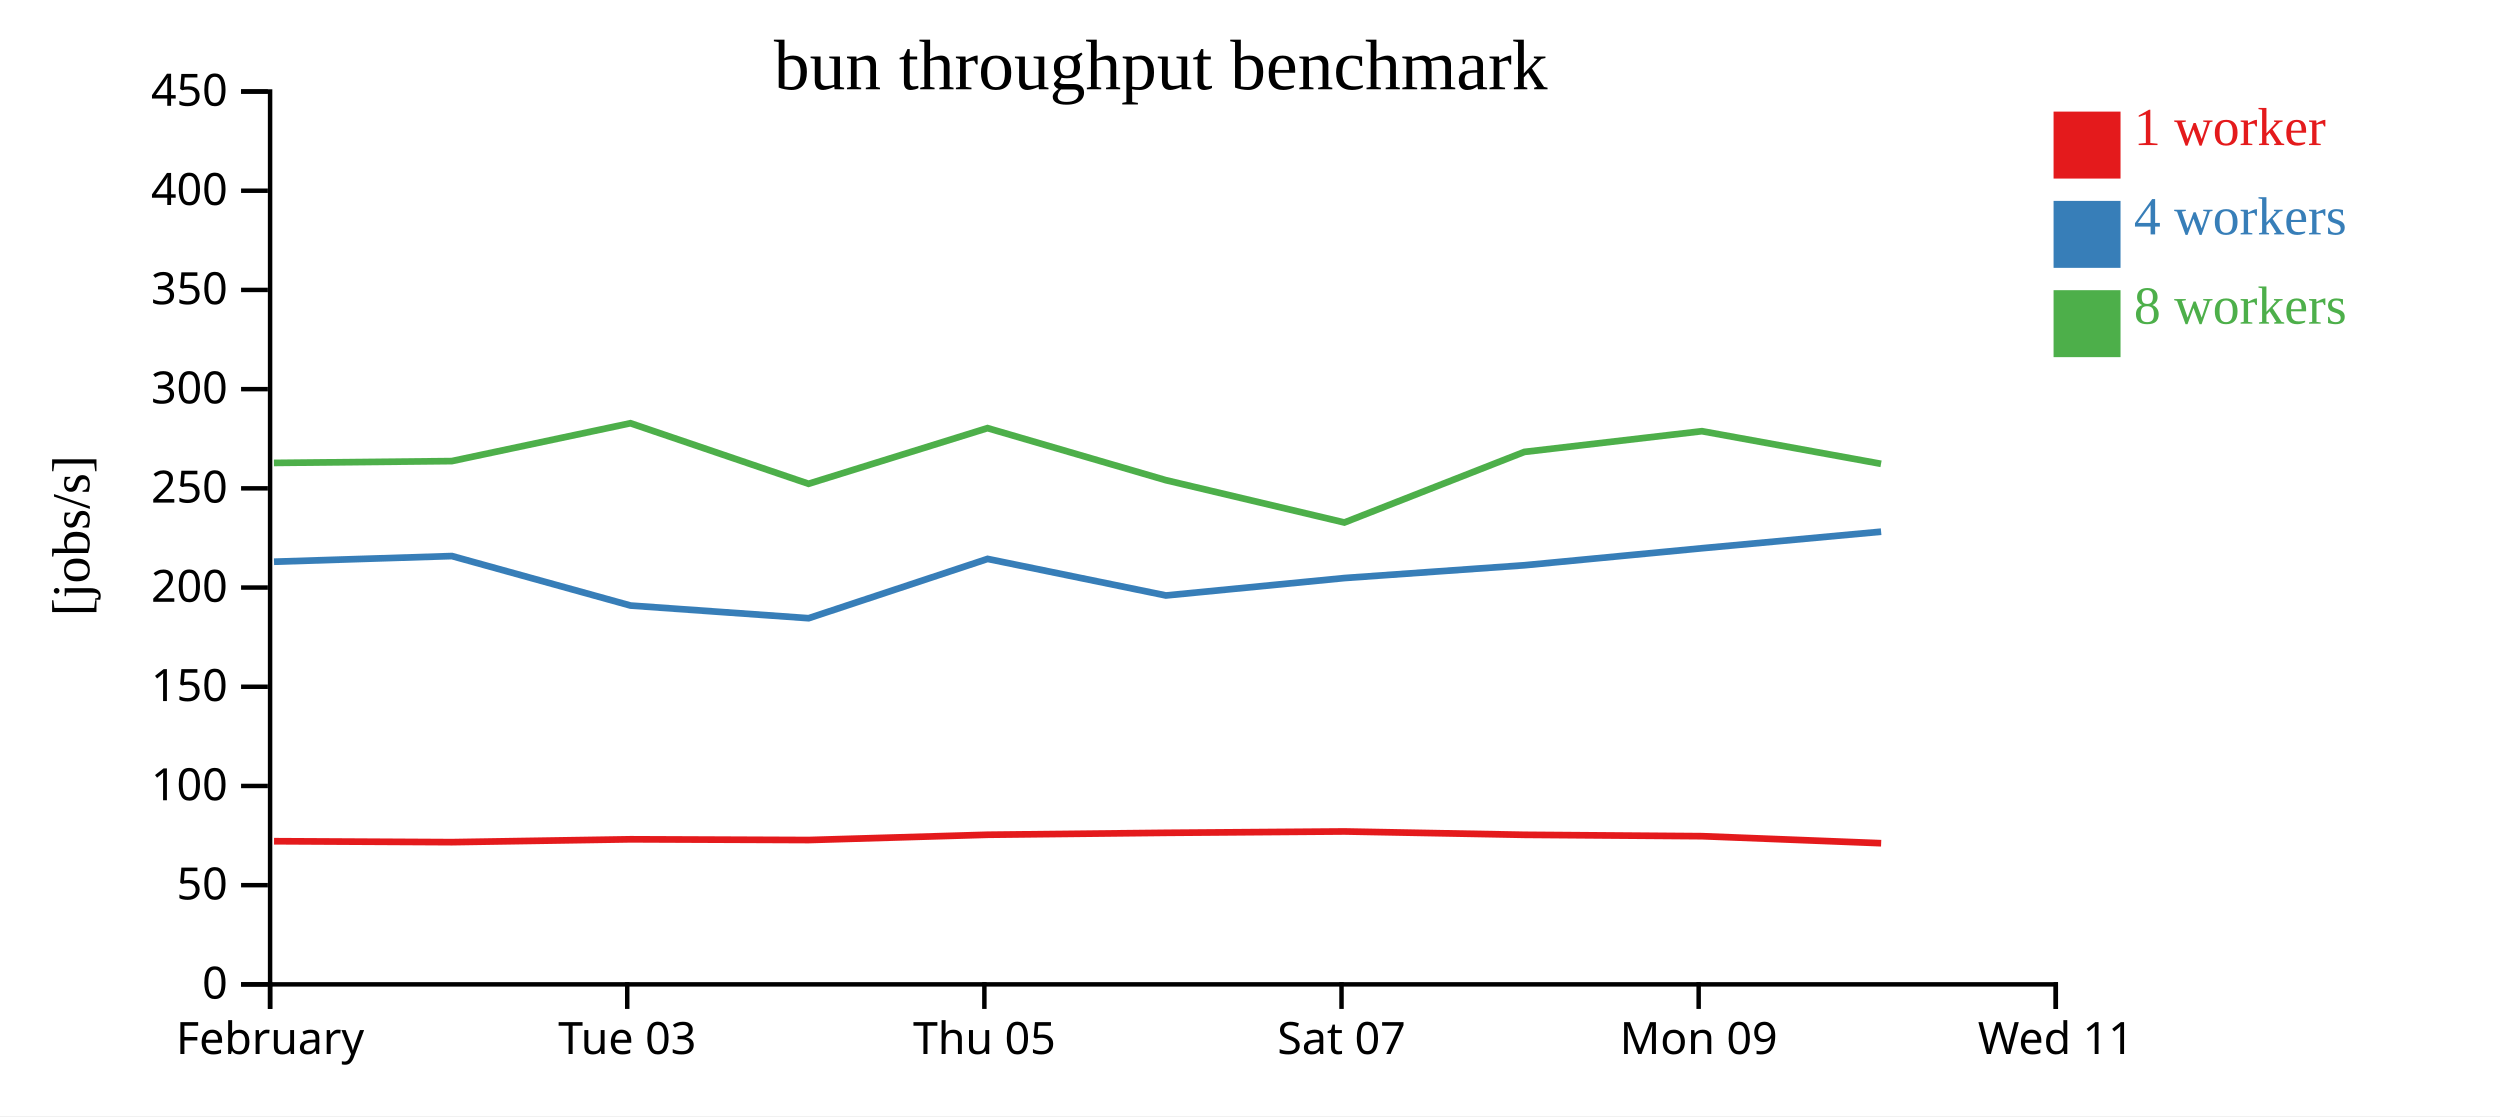
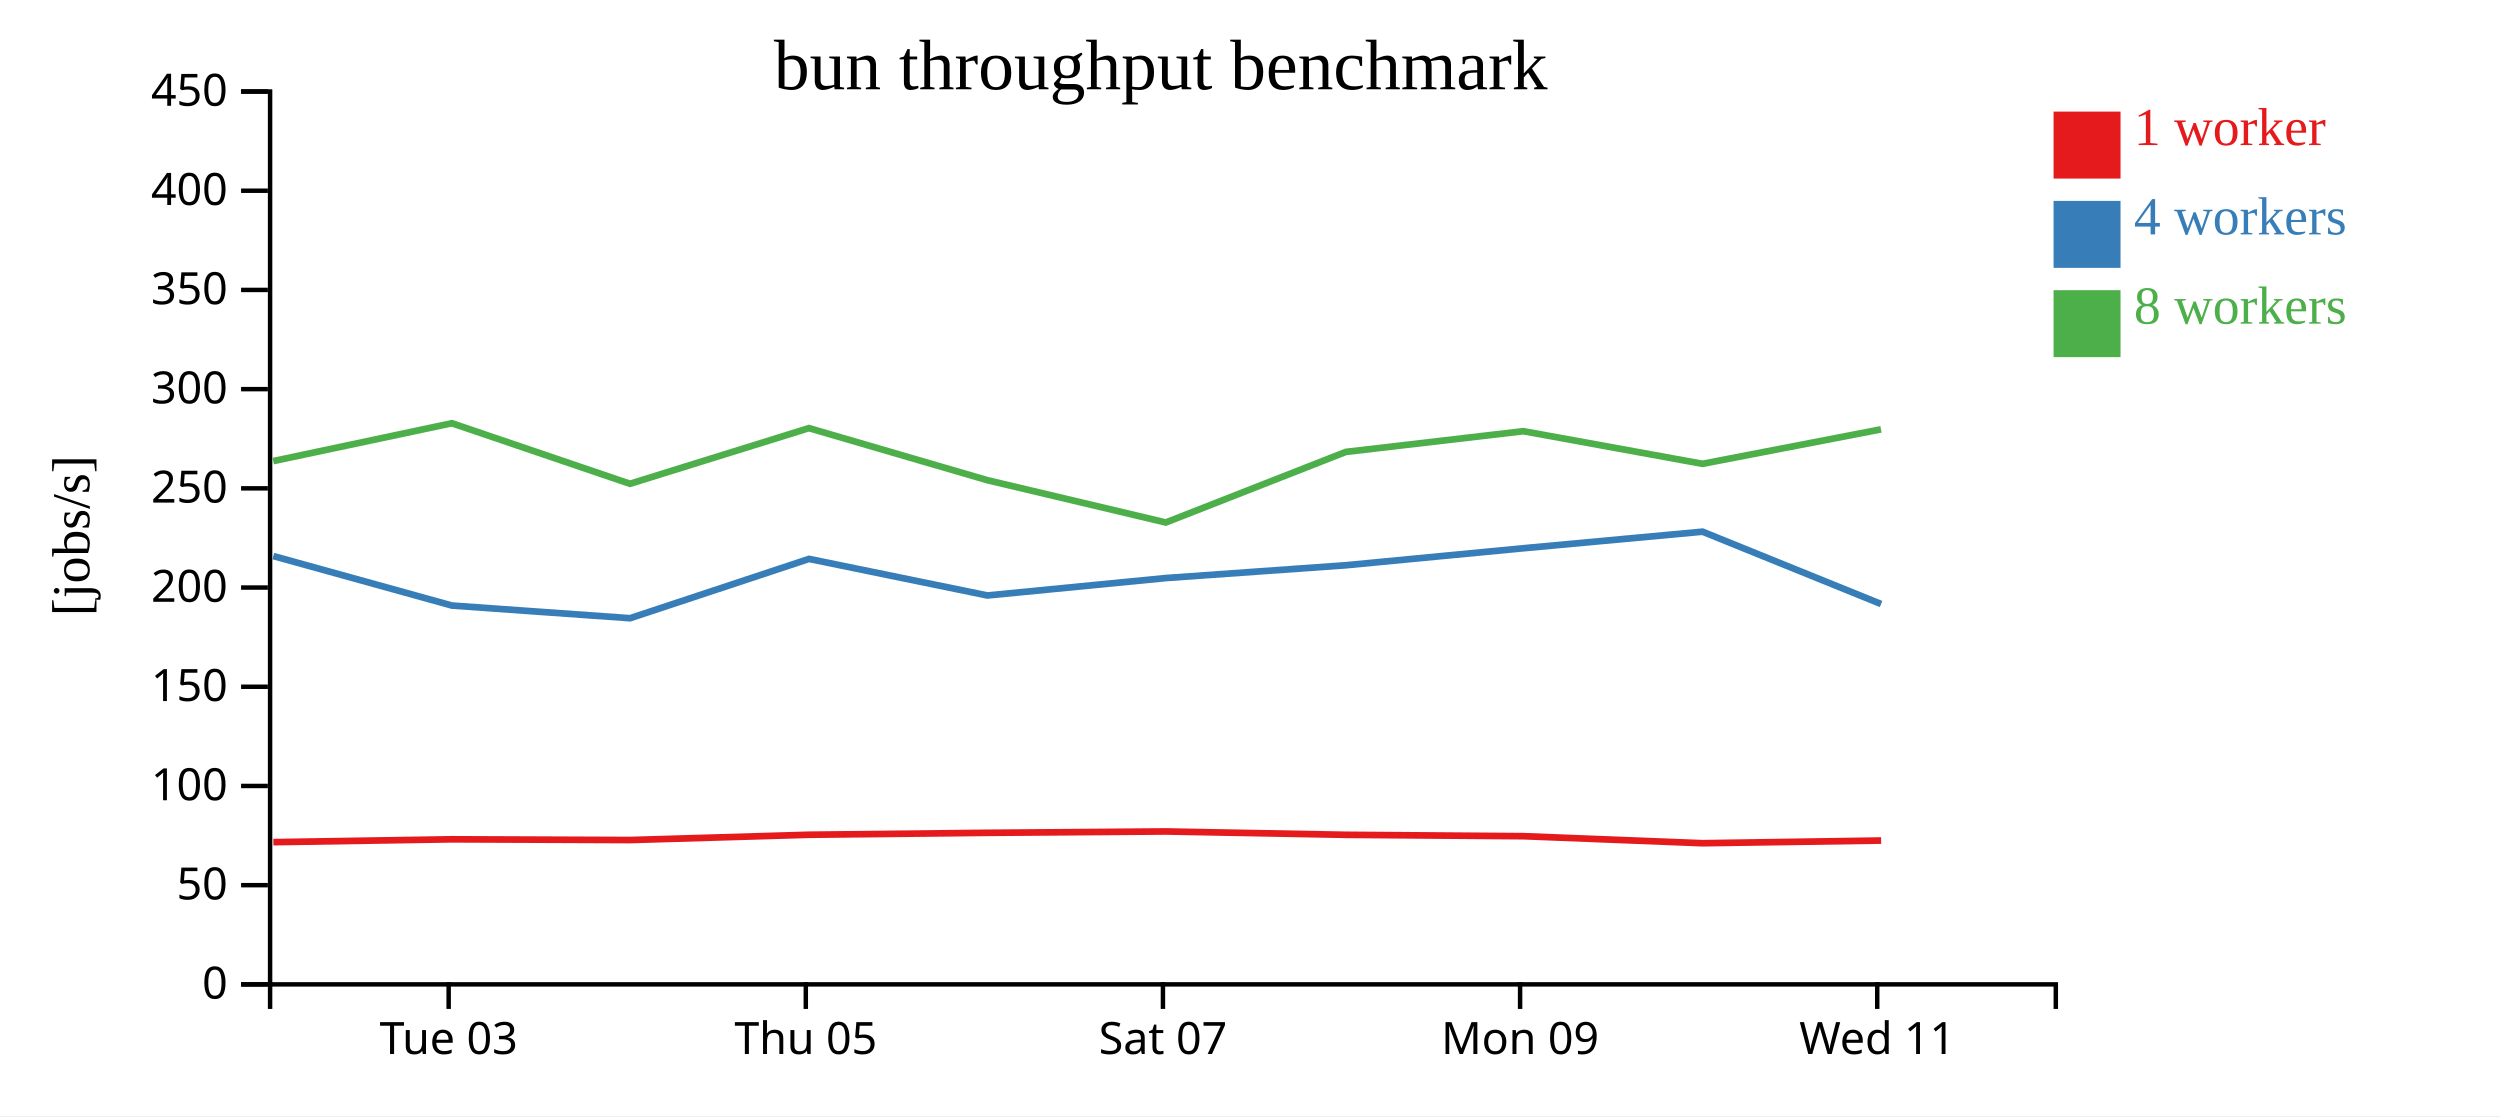
<svg xmlns="http://www.w3.org/2000/svg" width="560" height="250">
  <rect width="100%" height="100%" fill="white" />
  <g transform="translate(60,20)">
    <g transform="translate(0,200)" fill="none" font-size="10" font-family="sans-serif" text-anchor="middle">
      <path class="domain" stroke="currentColor" d="M0.5,6V0.5H400.5V6" />
-       <g class="tick" opacity="1" transform="translate(0.5,0)">
-         <line stroke="currentColor" y2="6" />
-         <text fill="currentColor" y="9" dy="0.71em">February</text>
-       </g>
-       <g class="tick" opacity="1" transform="translate(80.5,0)">
+       <g class="tick" opacity="1" transform="translate(40.5,0)">
        <line stroke="currentColor" y2="6" />
        <text fill="currentColor" y="9" dy="0.71em">Tue 03</text>
      </g>
-       <g class="tick" opacity="1" transform="translate(160.5,0)">
+       <g class="tick" opacity="1" transform="translate(120.5,0)">
        <line stroke="currentColor" y2="6" />
        <text fill="currentColor" y="9" dy="0.71em">Thu 05</text>
      </g>
-       <g class="tick" opacity="1" transform="translate(240.5,0)">
+       <g class="tick" opacity="1" transform="translate(200.5,0)">
        <line stroke="currentColor" y2="6" />
        <text fill="currentColor" y="9" dy="0.71em">Sat 07</text>
      </g>
-       <g class="tick" opacity="1" transform="translate(320.5,0)">
+       <g class="tick" opacity="1" transform="translate(280.5,0)">
        <line stroke="currentColor" y2="6" />
        <text fill="currentColor" y="9" dy="0.71em">Mon 09</text>
      </g>
-       <g class="tick" opacity="1" transform="translate(400.5,0)">
+       <g class="tick" opacity="1" transform="translate(360.5,0)">
        <line stroke="currentColor" y2="6" />
        <text fill="currentColor" y="9" dy="0.71em">Wed 11</text>
      </g>
    </g>
    <g fill="none" font-size="10" font-family="sans-serif" text-anchor="end">
      <path class="domain" stroke="currentColor" d="M-6,200.5H0.5V0.5H-6" />
      <g class="tick" opacity="1" transform="translate(0,200.5)">
        <line stroke="currentColor" x2="-6" />
        <text fill="currentColor" x="-9" dy="0.32em">0</text>
      </g>
      <g class="tick" opacity="1" transform="translate(0,178.2778)">
        <line stroke="currentColor" x2="-6" />
        <text fill="currentColor" x="-9" dy="0.32em">50</text>
      </g>
      <g class="tick" opacity="1" transform="translate(0,156.0556)">
        <line stroke="currentColor" x2="-6" />
        <text fill="currentColor" x="-9" dy="0.32em">100</text>
      </g>
      <g class="tick" opacity="1" transform="translate(0,133.8333)">
        <line stroke="currentColor" x2="-6" />
        <text fill="currentColor" x="-9" dy="0.32em">150</text>
      </g>
      <g class="tick" opacity="1" transform="translate(0,111.6111)">
        <line stroke="currentColor" x2="-6" />
        <text fill="currentColor" x="-9" dy="0.32em">200</text>
      </g>
      <g class="tick" opacity="1" transform="translate(0,89.38889)">
        <line stroke="currentColor" x2="-6" />
        <text fill="currentColor" x="-9" dy="0.32em">250</text>
      </g>
      <g class="tick" opacity="1" transform="translate(0,67.16667)">
        <line stroke="currentColor" x2="-6" />
        <text fill="currentColor" x="-9" dy="0.32em">300</text>
      </g>
      <g class="tick" opacity="1" transform="translate(0,44.94444)">
        <line stroke="currentColor" x2="-6" />
        <text fill="currentColor" x="-9" dy="0.32em">350</text>
      </g>
      <g class="tick" opacity="1" transform="translate(0,22.72222)">
        <line stroke="currentColor" x2="-6" />
        <text fill="currentColor" x="-9" dy="0.32em">400</text>
      </g>
      <g class="tick" opacity="1" transform="translate(0,0.5)">
        <line stroke="currentColor" x2="-6" />
        <text fill="currentColor" x="-9" dy="0.32em">450</text>
      </g>
    </g>
    <text text-anchor="middle" style="font-size: 12px" transform="rotate(-90)" y="-40" x="-100">[jobs/s]</text>
    <text text-anchor="middle" style="font-size: 16px" y="0" x="200">bun throughput benchmark</text>
-     <path class="line" fill="none" stroke="#e41a1c" stroke-width="1.5" d="M1.386,168.434L41.231,168.644L81.235,168.003L121.134,168.168L161.236,166.985L201.145,166.553L241.145,166.248L281.484,167L321.253,167.306L361.379,168.881" />
-     <path class="line" fill="none" stroke="#377eb8" stroke-width="1.5" d="M1.375,105.825L41.224,104.557L81.237,115.644L121.134,118.48L161.222,105.195L201.159,113.386L241.165,109.482L281.492,106.616L321.274,102.804L361.369,99.097" />
-     <path class="line" fill="none" stroke="#4daf4a" stroke-width="1.5" d="M1.355,83.694L41.202,83.287L81.215,74.804L121.108,88.368L161.201,75.9L201.137,87.558L241.137,97.04L281.465,81.228L321.233,76.589L361.353,83.896" />
+     <path class="line" fill="none" stroke="#e41a1c" stroke-width="1.5" d="M1.231,168.644L41.235,168.003L81.134,168.168L121.236,166.985L161.145,166.553L201.145,166.248L241.484,167L281.253,167.306L321.379,168.881L361.374,168.281" />
+     <path class="line" fill="none" stroke="#377eb8" stroke-width="1.5" d="M1.224,104.557L41.237,115.644L81.134,118.48L121.222,105.195L161.159,113.386L201.165,109.482L241.492,106.616L281.274,102.804L321.369,99.097L361.366,115.301" />
+     <path class="line" fill="none" stroke="#4daf4a" stroke-width="1.5" d="M1.202,83.287L41.215,74.804L81.108,88.368L121.201,75.9L161.137,87.558L201.137,97.04L241.465,81.228L281.233,76.589L321.353,83.896L361.341,76.176" />
    <rect class="dot" x="400" y="5" width="15" height="15" style="fill: #e41a1c;" />
    <rect class="dot" x="400" y="25" width="15" height="15" style="fill: #377eb8;" />
    <rect class="dot" x="400" y="45" width="15" height="15" style="fill: #4daf4a;" />
    <text class="label" x="418" y="12.5" style="fill: #e41a1c; alignment-baseline: middle;" text-anchor="left">1 worker</text>
    <text class="label" x="418" y="32.5" style="fill: #377eb8; alignment-baseline: middle;" text-anchor="left">4 workers</text>
    <text class="label" x="418" y="52.5" style="fill: #4daf4a; alignment-baseline: middle;" text-anchor="left">8 workers</text>
  </g>
</svg>
